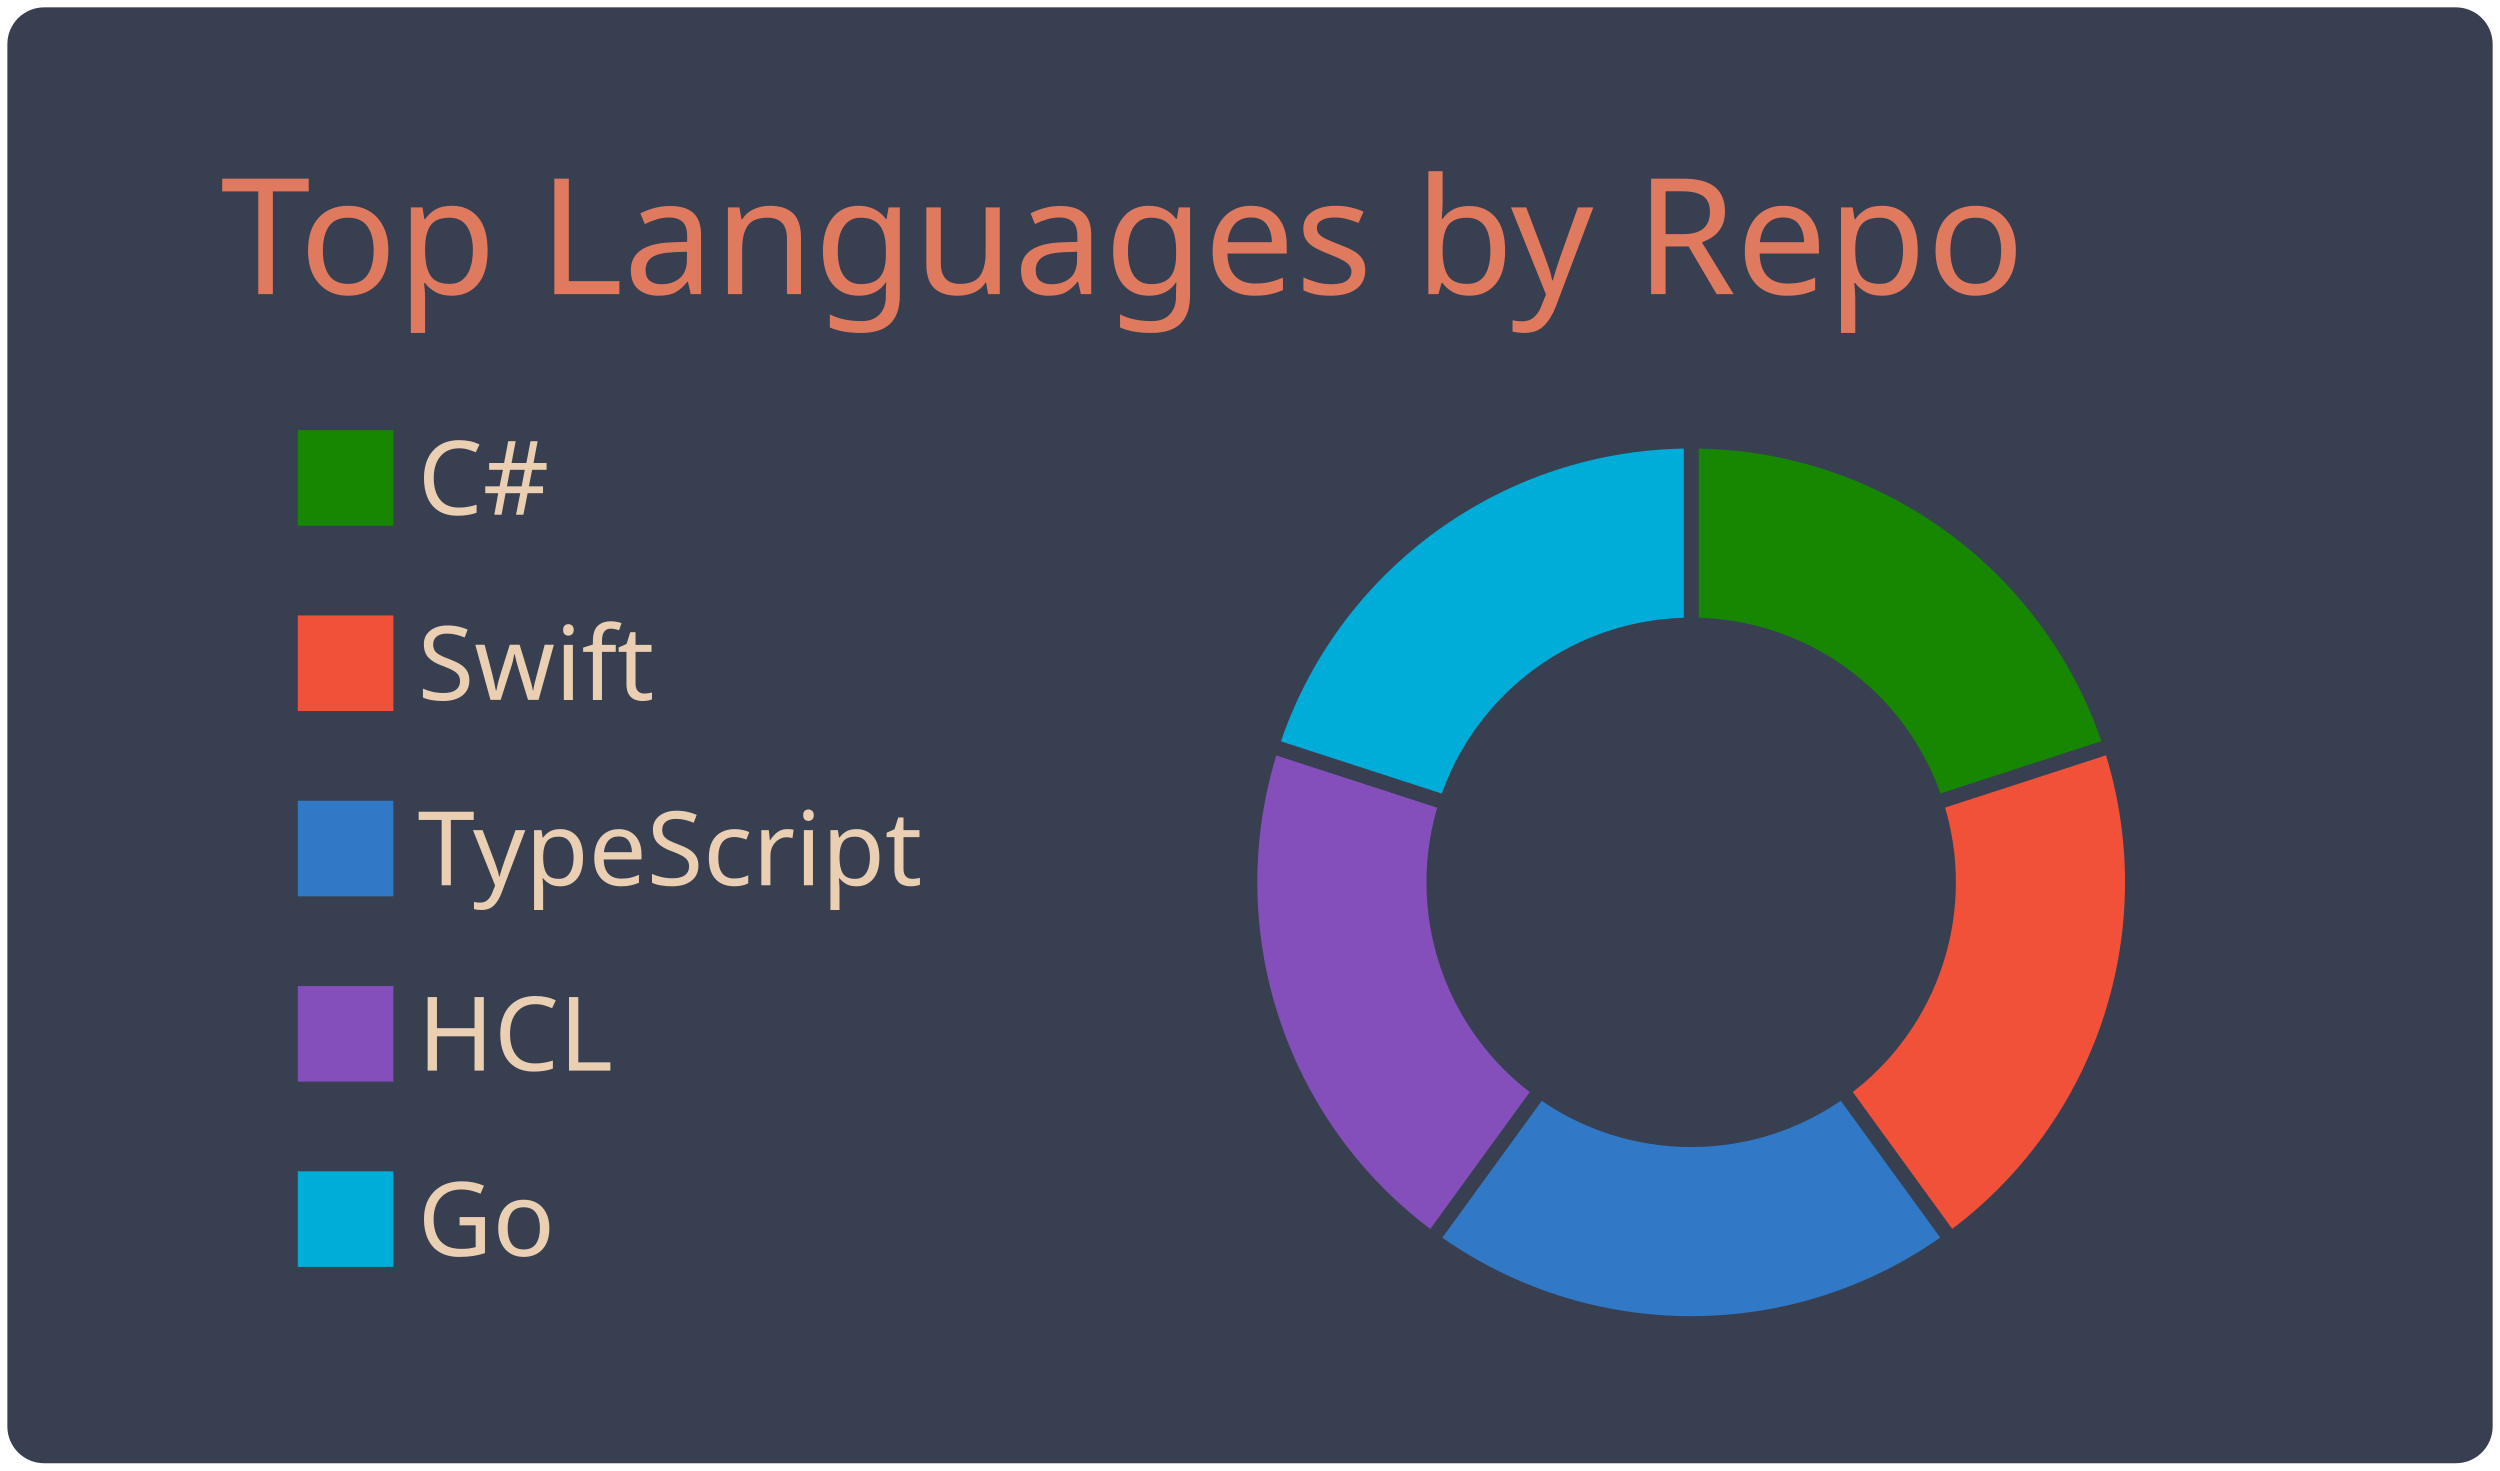
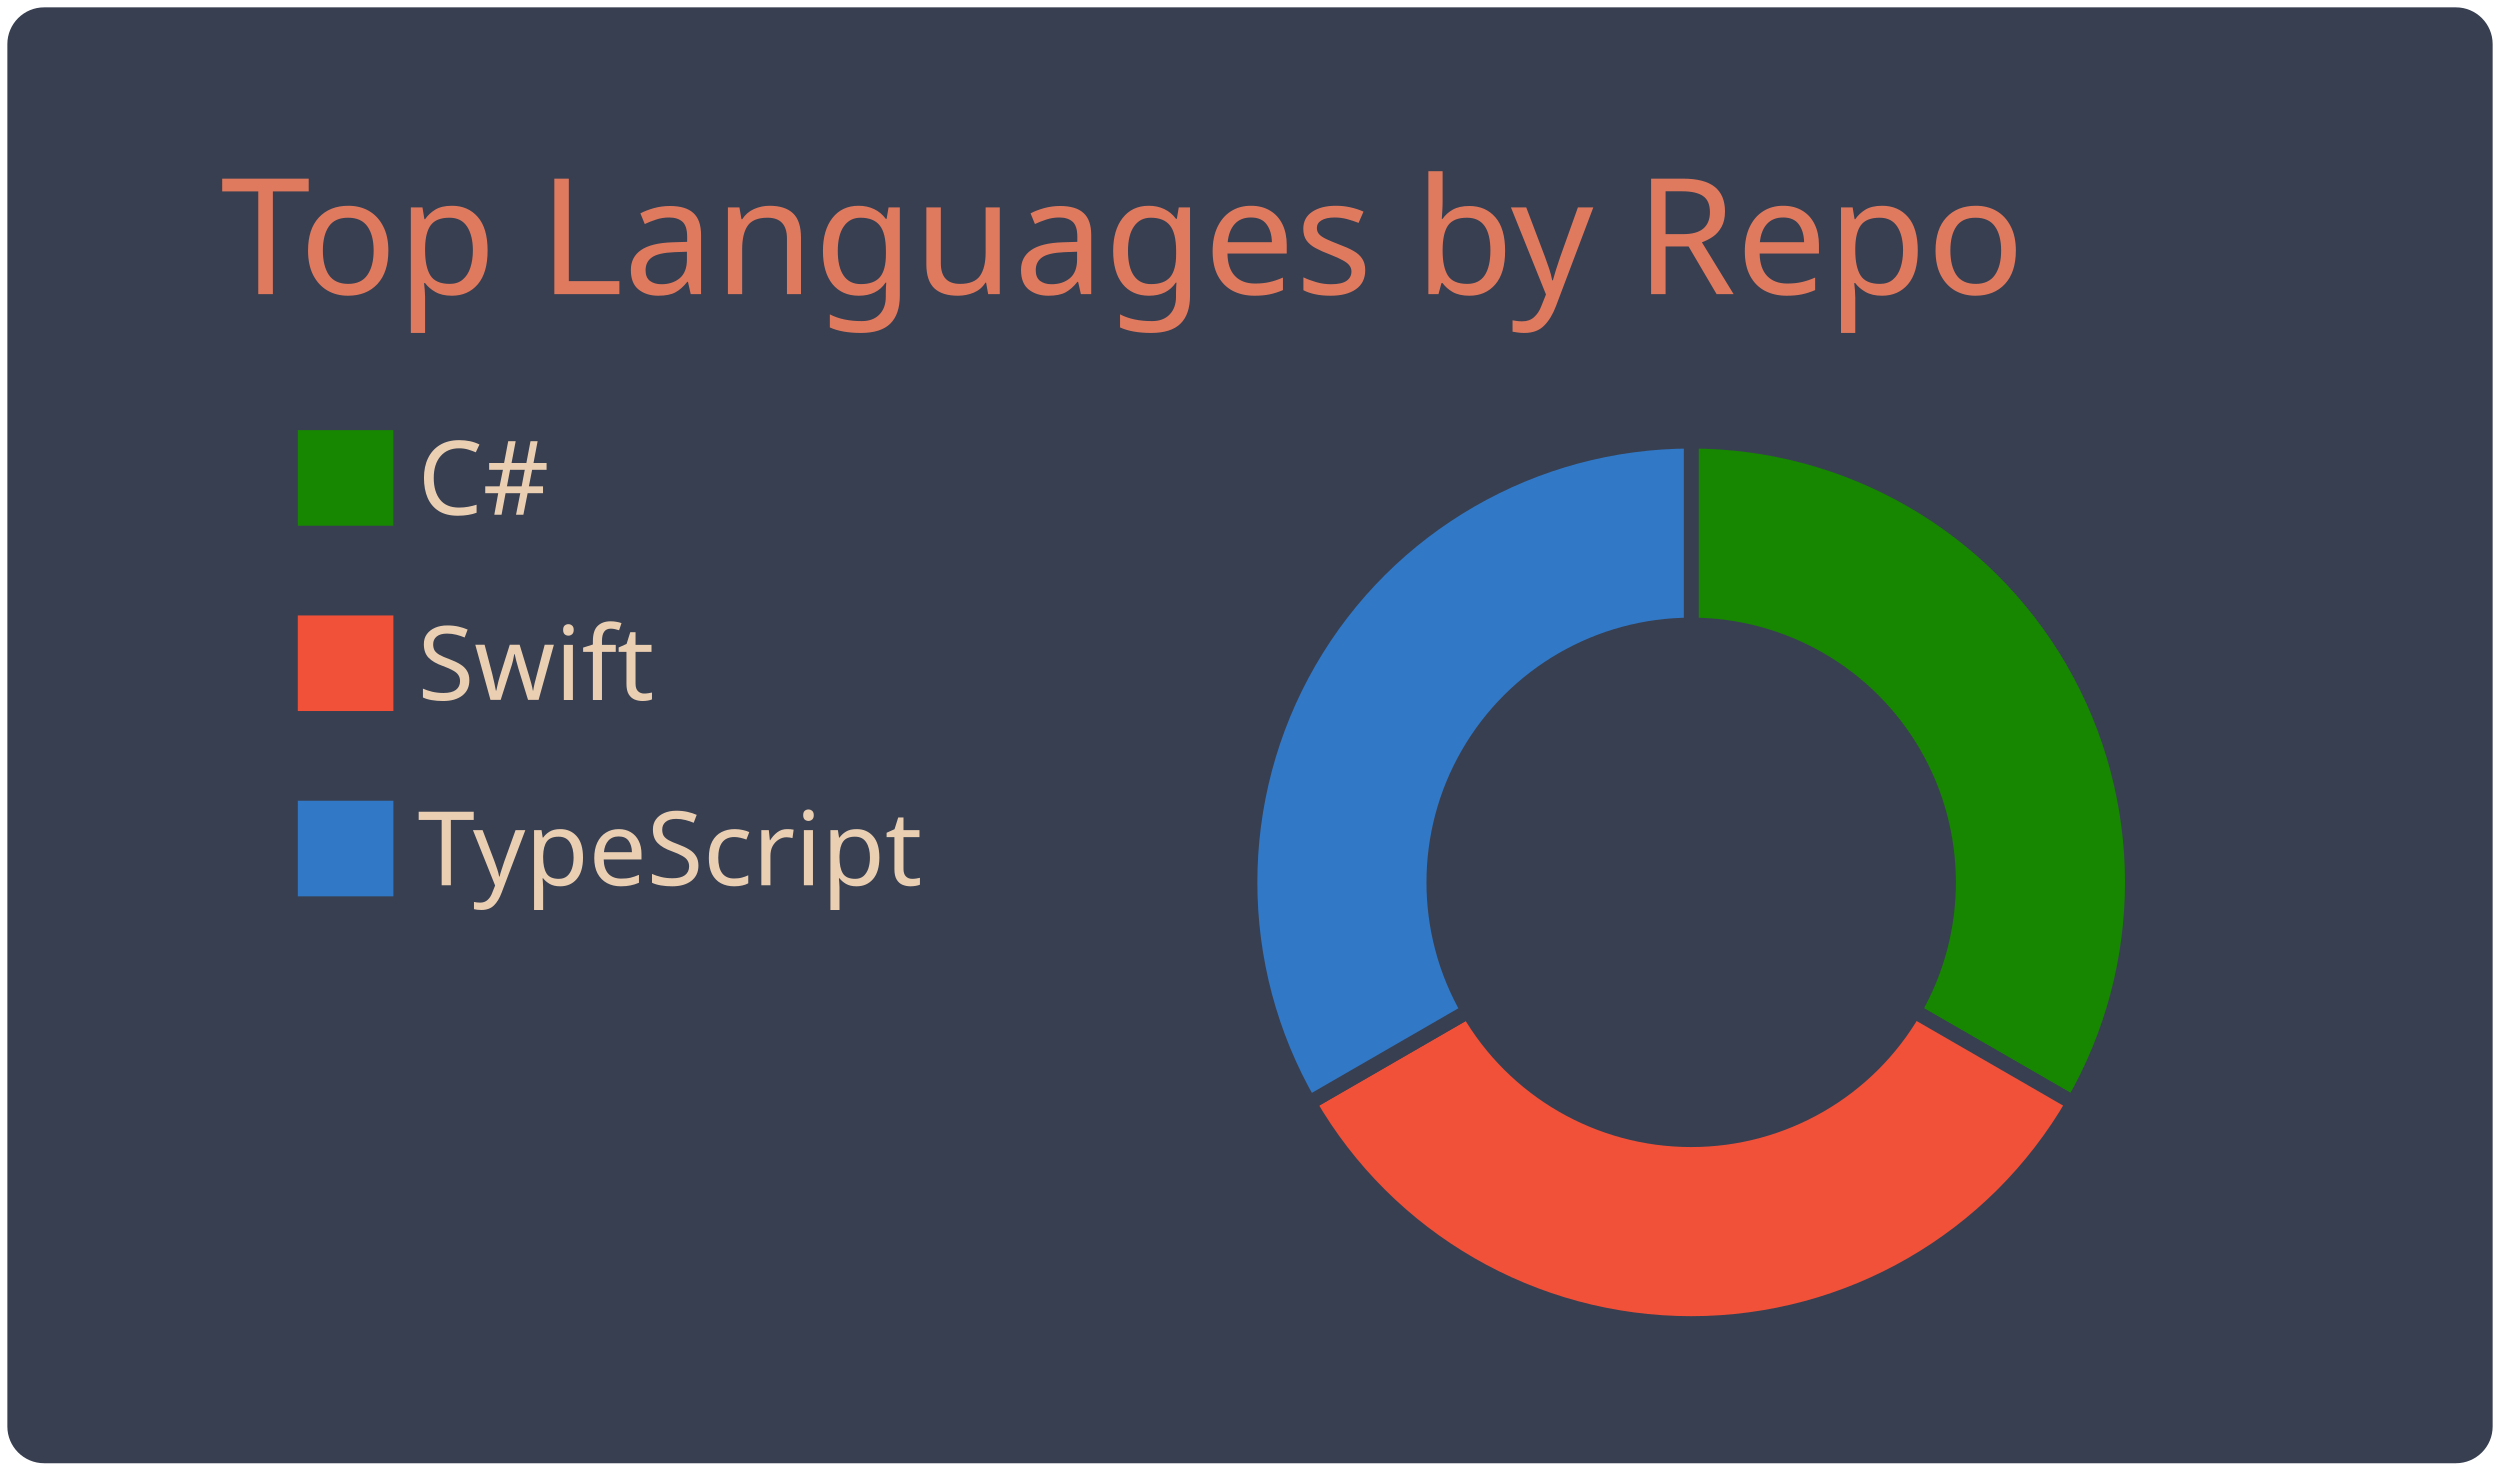
<svg xmlns="http://www.w3.org/2000/svg" width="340" height="200" viewBox="0 0 340 200">
  <style>* {
          font-family: 'Segoe UI', Ubuntu, "Helvetica Neue", Sans-Serif
        }</style>
  <g class="gpsc-root">
    <rect x="1" y="1" rx="5" ry="5" height="99%" width="99.412%" stroke="#000000" stroke-width="1" fill="#373f51" stroke-opacity="0" />
    <text x="30" y="40" class="gpsc-item" style="--gpsc-i: 0; font-size: 22px; fill: #e07a5f;">Top Languages by Repo</text>
    <g transform="translate(0,40)">
      <g transform="translate(40,0)">
        <rect y="18" width="14" height="14" class="gpsc-item" style="--gpsc-i: 0; stroke-width: 1px;" fill="#178600" stroke="#373f51" />
        <rect y="43.2" width="14" height="14" class="gpsc-item" style="--gpsc-i: 1; stroke-width: 1px;" fill="#F05138" stroke="#373f51" />
        <rect y="68.4" width="14" height="14" class="gpsc-item" style="--gpsc-i: 2; stroke-width: 1px;" fill="#3178c6" stroke="#373f51" />
-         <rect y="93.6" width="14" height="14" class="gpsc-item" style="--gpsc-i: 3; stroke-width: 1px;" fill="#844FBA" stroke="#373f51" />
-         <rect y="118.8" width="14" height="14" class="gpsc-item" style="--gpsc-i: 4; stroke-width: 1px;" fill="#00ADD8" stroke="#373f51" />
        <text x="16.8" y="30" class="gpsc-item" style="--gpsc-i: 0; fill: #ebcfb2; font-size: 14px;">C#</text>
        <text x="16.8" y="55.2" class="gpsc-item" style="--gpsc-i: 1; fill: #ebcfb2; font-size: 14px;">Swift</text>
        <text x="16.8" y="80.4" class="gpsc-item" style="--gpsc-i: 2; fill: #ebcfb2; font-size: 14px;">TypeScript</text>
-         <text x="16.8" y="105.6" class="gpsc-item" style="--gpsc-i: 3; fill: #ebcfb2; font-size: 14px;">HCL</text>
-         <text x="16.8" y="130.8" class="gpsc-item" style="--gpsc-i: 4; fill: #ebcfb2; font-size: 14px;">Go</text>
      </g>
      <g transform="translate( 230, 80 )">
        <g class="arc" style="--gpsc-i: 0;">
-           <path d="M3.67394039744206e-15,-60A60,60,0,0,1,57.063,-18.541L33.287,-10.816A35,35,0,0,0,2.1431318985078682e-15,-35Z" style="fill: #178600; stroke-width: 2px;" stroke="#373f51" />
+           <path d="M3.67394039744206e-15,-60A60,60,0,0,1,51.962,30L30.311,17.5A35,35,0,0,0,2.1431318985078682e-15,-35Z" style="fill: #178600; stroke-width: 2px;" stroke="#373f51" />
        </g>
        <g class="arc" style="--gpsc-i: 1;">
-           <path d="M57.063,-18.541A60,60,0,0,1,35.267,48.541L20.572,28.316A35,35,0,0,0,33.287,-10.816Z" style="fill: #F05138; stroke-width: 2px;" stroke="#373f51" />
+           <path d="M51.962,30A60,60,0,0,1,-51.962,30L-30.311,17.5A35,35,0,0,0,30.311,17.5Z" style="fill: #F05138; stroke-width: 2px;" stroke="#373f51" />
        </g>
        <g class="arc" style="--gpsc-i: 2;">
-           <path d="M35.267,48.541A60,60,0,0,1,-35.267,48.541L-20.572,28.316A35,35,0,0,0,20.572,28.316Z" style="fill: #3178c6; stroke-width: 2px;" stroke="#373f51" />
-         </g>
-         <g class="arc" style="--gpsc-i: 3;">
-           <path d="M-35.267,48.541A60,60,0,0,1,-57.063,-18.541L-33.287,-10.816A35,35,0,0,0,-20.572,28.316Z" style="fill: #844FBA; stroke-width: 2px;" stroke="#373f51" />
-         </g>
-         <g class="arc" style="--gpsc-i: 4;">
-           <path d="M-57.063,-18.541A60,60,0,0,1,-1.1021821192326178e-14,-60L-6.429395695523604e-15,-35A35,35,0,0,0,-33.287,-10.816Z" style="fill: #00ADD8; stroke-width: 2px;" stroke="#373f51" />
+           <path d="M-51.962,30A60,60,0,0,1,-1.1021821192326178e-14,-60L-6.429395695523604e-15,-35A35,35,0,0,0,-30.311,17.5Z" style="fill: #3178c6; stroke-width: 2px;" stroke="#373f51" />
        </g>
      </g>
    </g>
  </g>
</svg>
